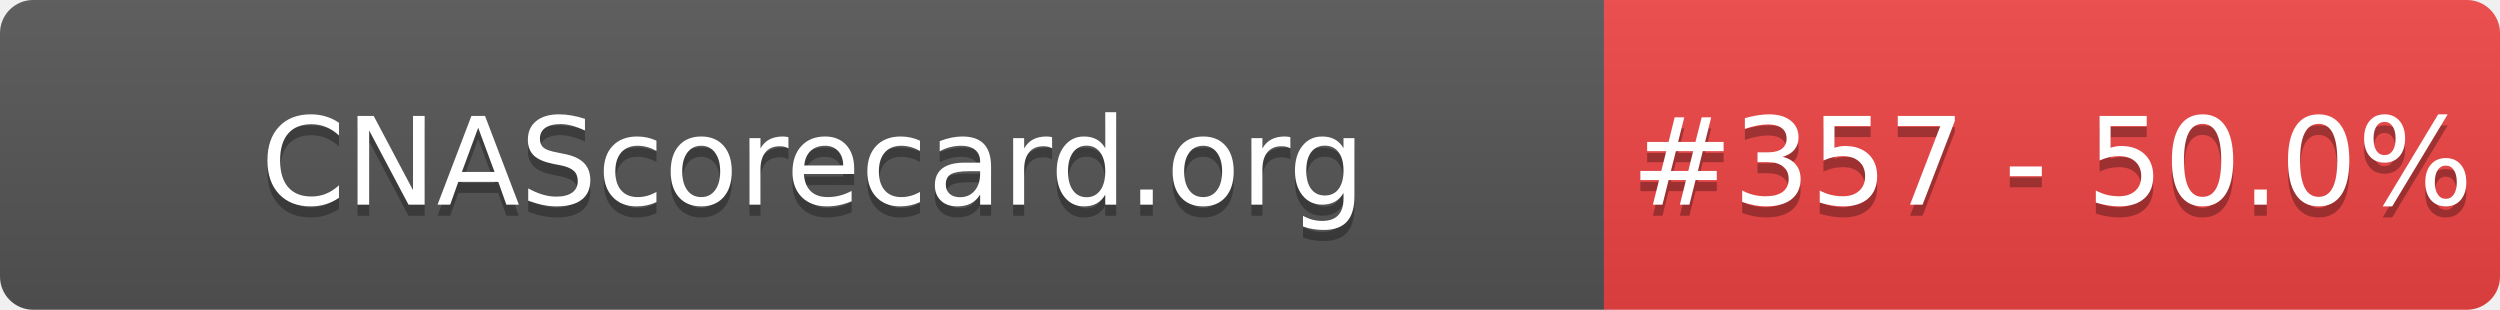
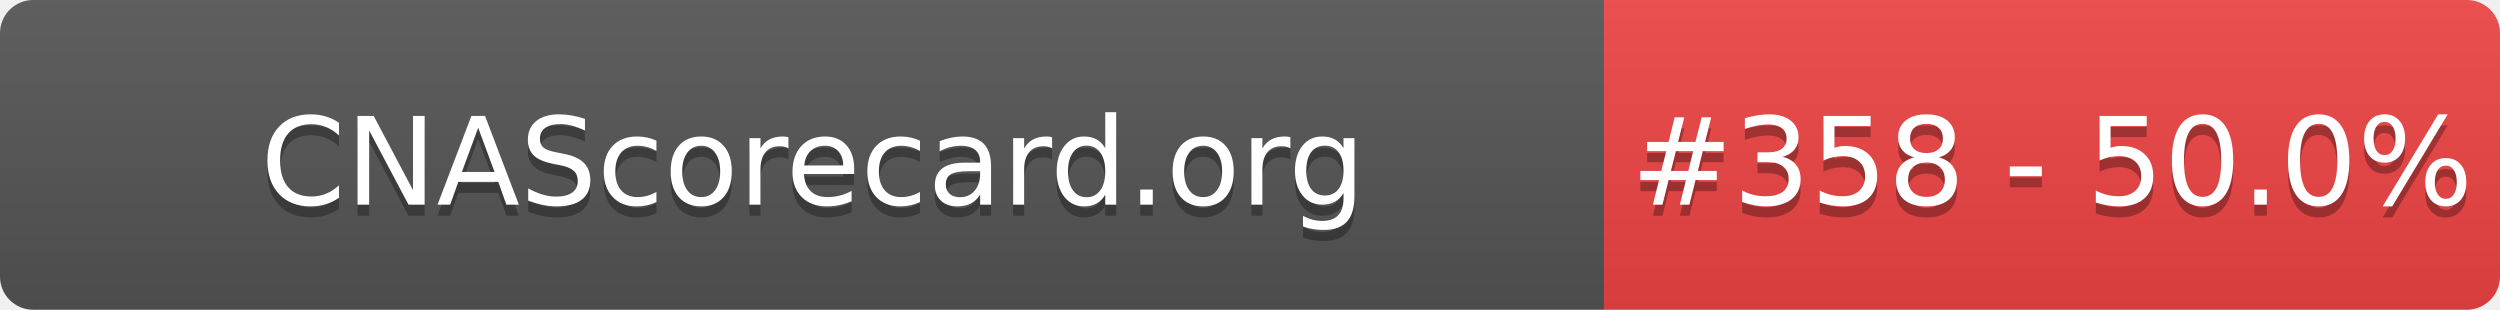
- <svg xmlns="http://www.w3.org/2000/svg" width="226" height="28" role="img" aria-label="CNAScorecard.org: #357 - 50.0%">
+ <svg xmlns="http://www.w3.org/2000/svg" width="226" height="28" role="img" aria-label="CNAScorecard.org: #358 - 50.0%">
  <linearGradient id="s" x2="0" y2="100%">
    <stop offset="0" stop-color="#bbb" stop-opacity=".1" />
    <stop offset="1" stop-opacity=".1" />
  </linearGradient>
  <clipPath id="r">
    <rect width="226" height="28" rx="3" fill="#fff" />
  </clipPath>
  <g clip-path="url(#r)">
    <rect width="145" height="28" fill="#555" />
    <rect x="145" width="81" height="28" fill="#EF4444" />
    <rect width="226" height="28" fill="url(#s)" />
  </g>
  <g fill="#fff" text-anchor="middle" font-family="Verdana,Geneva,DejaVu Sans,sans-serif" text-rendering="geometricPrecision" font-size="110">
    <text aria-hidden="true" x="735" y="195" fill="#010101" fill-opacity=".3" transform="scale(.1)" textLength="1350">CNAScorecard.org</text>
    <text x="735" y="185" transform="scale(.1)" fill="#fff" textLength="1350">CNAScorecard.org</text>
-     <text aria-hidden="true" x="1855" y="195" fill="#010101" fill-opacity=".3" transform="scale(.1)" textLength="660">#357 - 50.0%</text>
-     <text x="1855" y="185" transform="scale(.1)" fill="#fff" textLength="660">#357 - 50.0%</text>
+     <text aria-hidden="true" x="1855" y="195" fill="#010101" fill-opacity=".3" transform="scale(.1)" textLength="660">#358 - 50.0%</text>
+     <text x="1855" y="185" transform="scale(.1)" fill="#fff" textLength="660">#358 - 50.0%</text>
  </g>
</svg>
